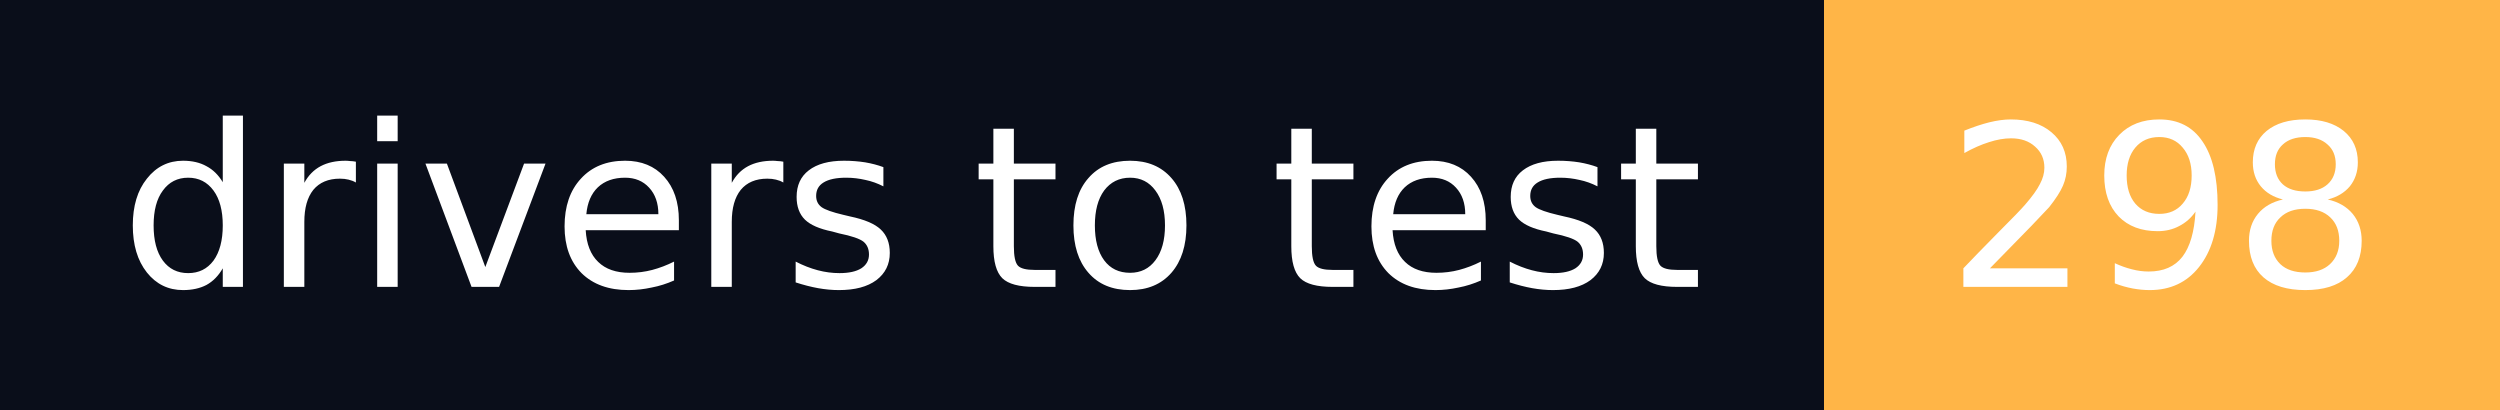
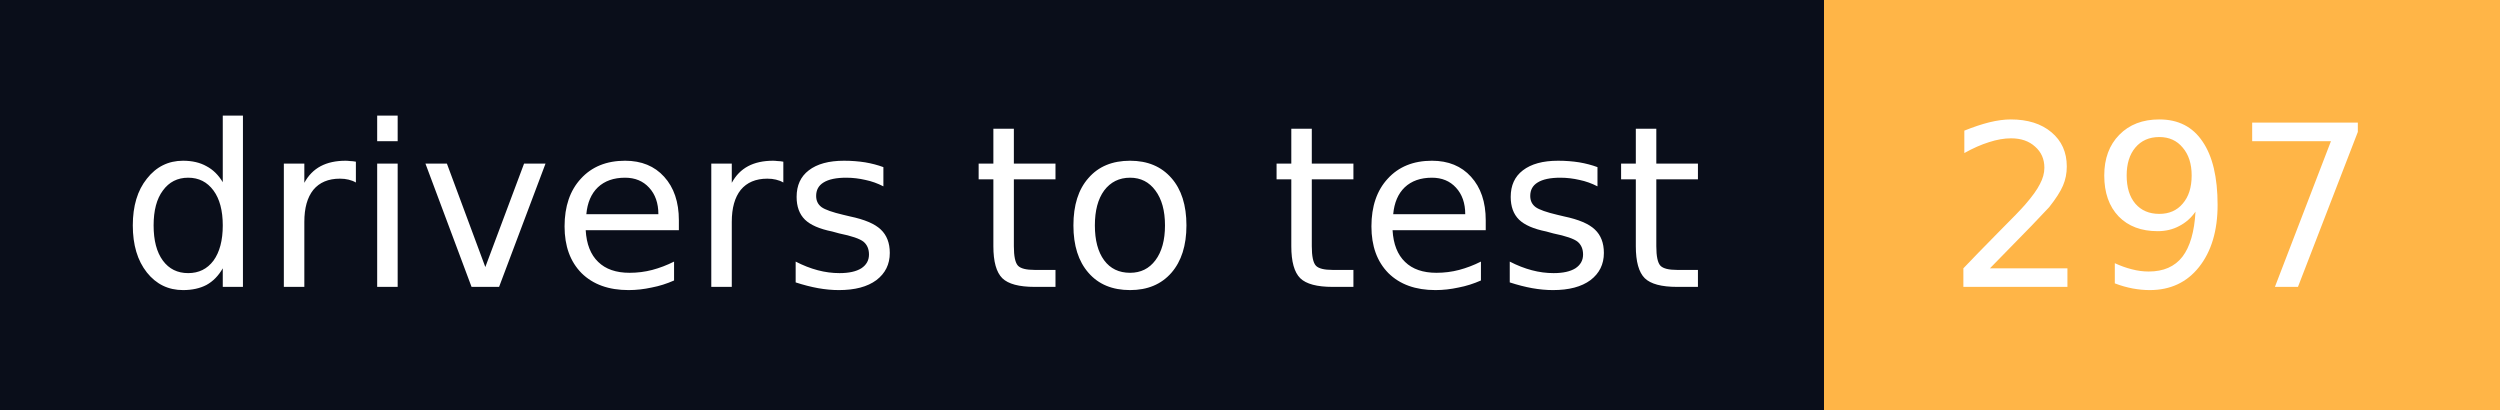
- <svg xmlns="http://www.w3.org/2000/svg" width="122" height="20" role="img" aria-label="drivers to test: 298">
+ <svg xmlns="http://www.w3.org/2000/svg" width="122" height="20" role="img" aria-label="drivers to test: 297">
  <g shape-rendering="crispEdges">
    <rect width="89" height="20" fill="#0a0e1a" />
    <rect x="89" width="33" height="20" fill="#ffb547" />
  </g>
  <g fill="#fff" text-anchor="middle" font-family="Verdana,Geneva,DejaVu Sans,sans-serif" font-size="11" text-rendering="geometricPrecision">
    <text x="44.5" y="14" textLength="77" lengthAdjust="spacingAndGlyphs">drivers to test</text>
-     <text x="105.5" y="14" textLength="21" lengthAdjust="spacingAndGlyphs">298</text>
+     <text x="105.5" y="14" textLength="21" lengthAdjust="spacingAndGlyphs">297</text>
  </g>
</svg>
